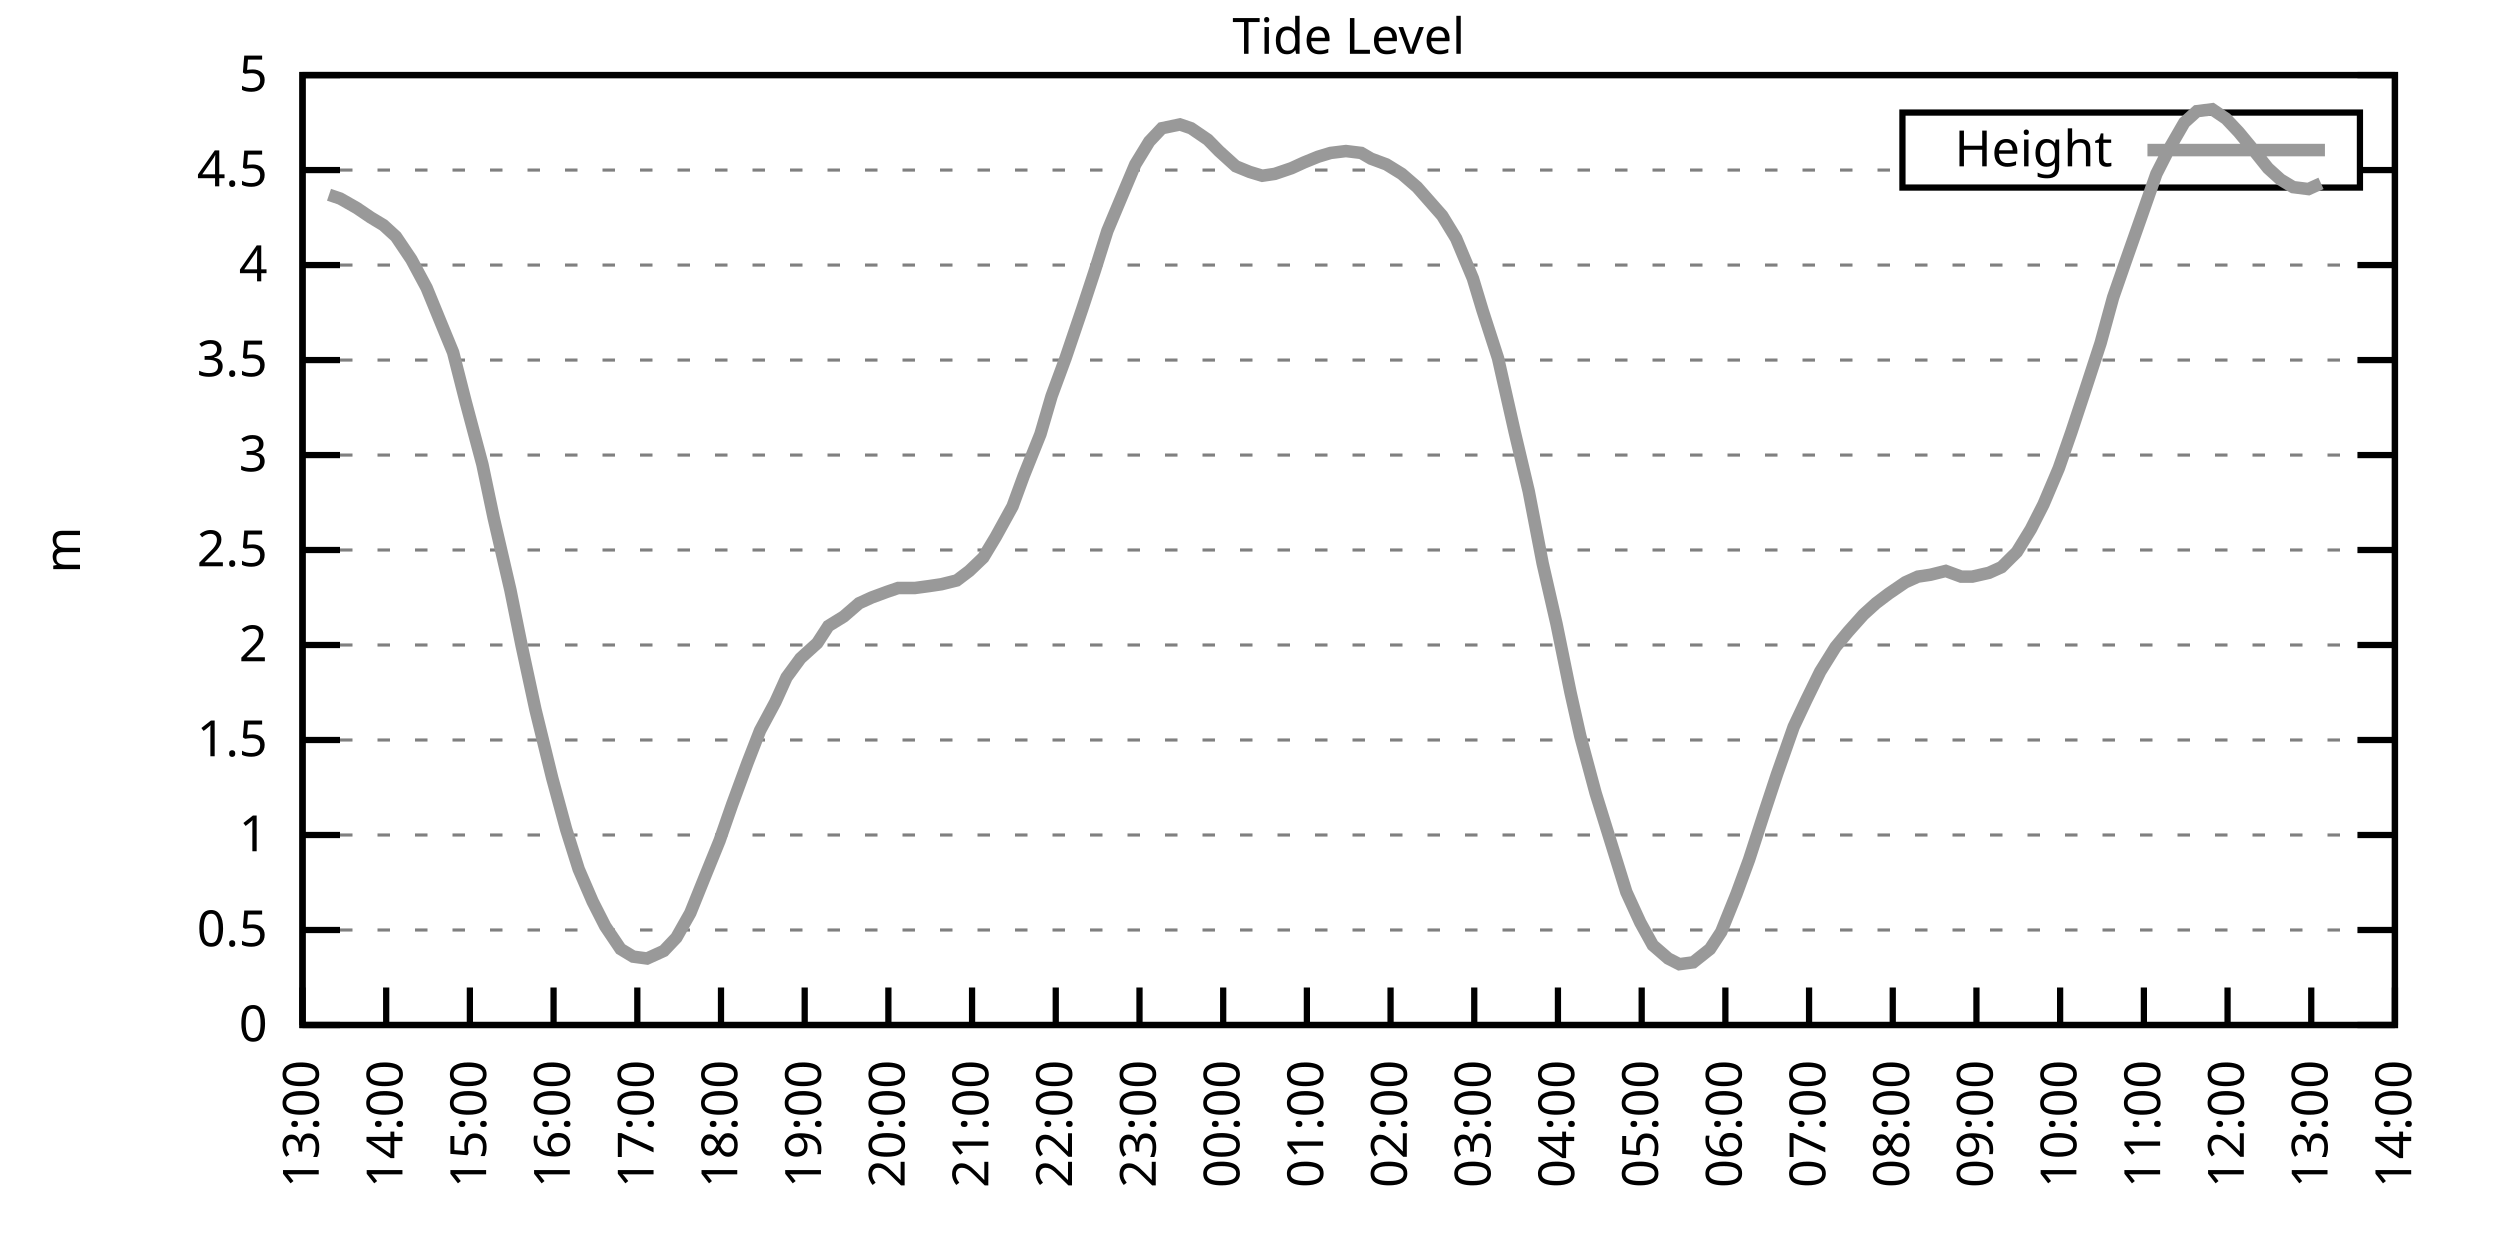
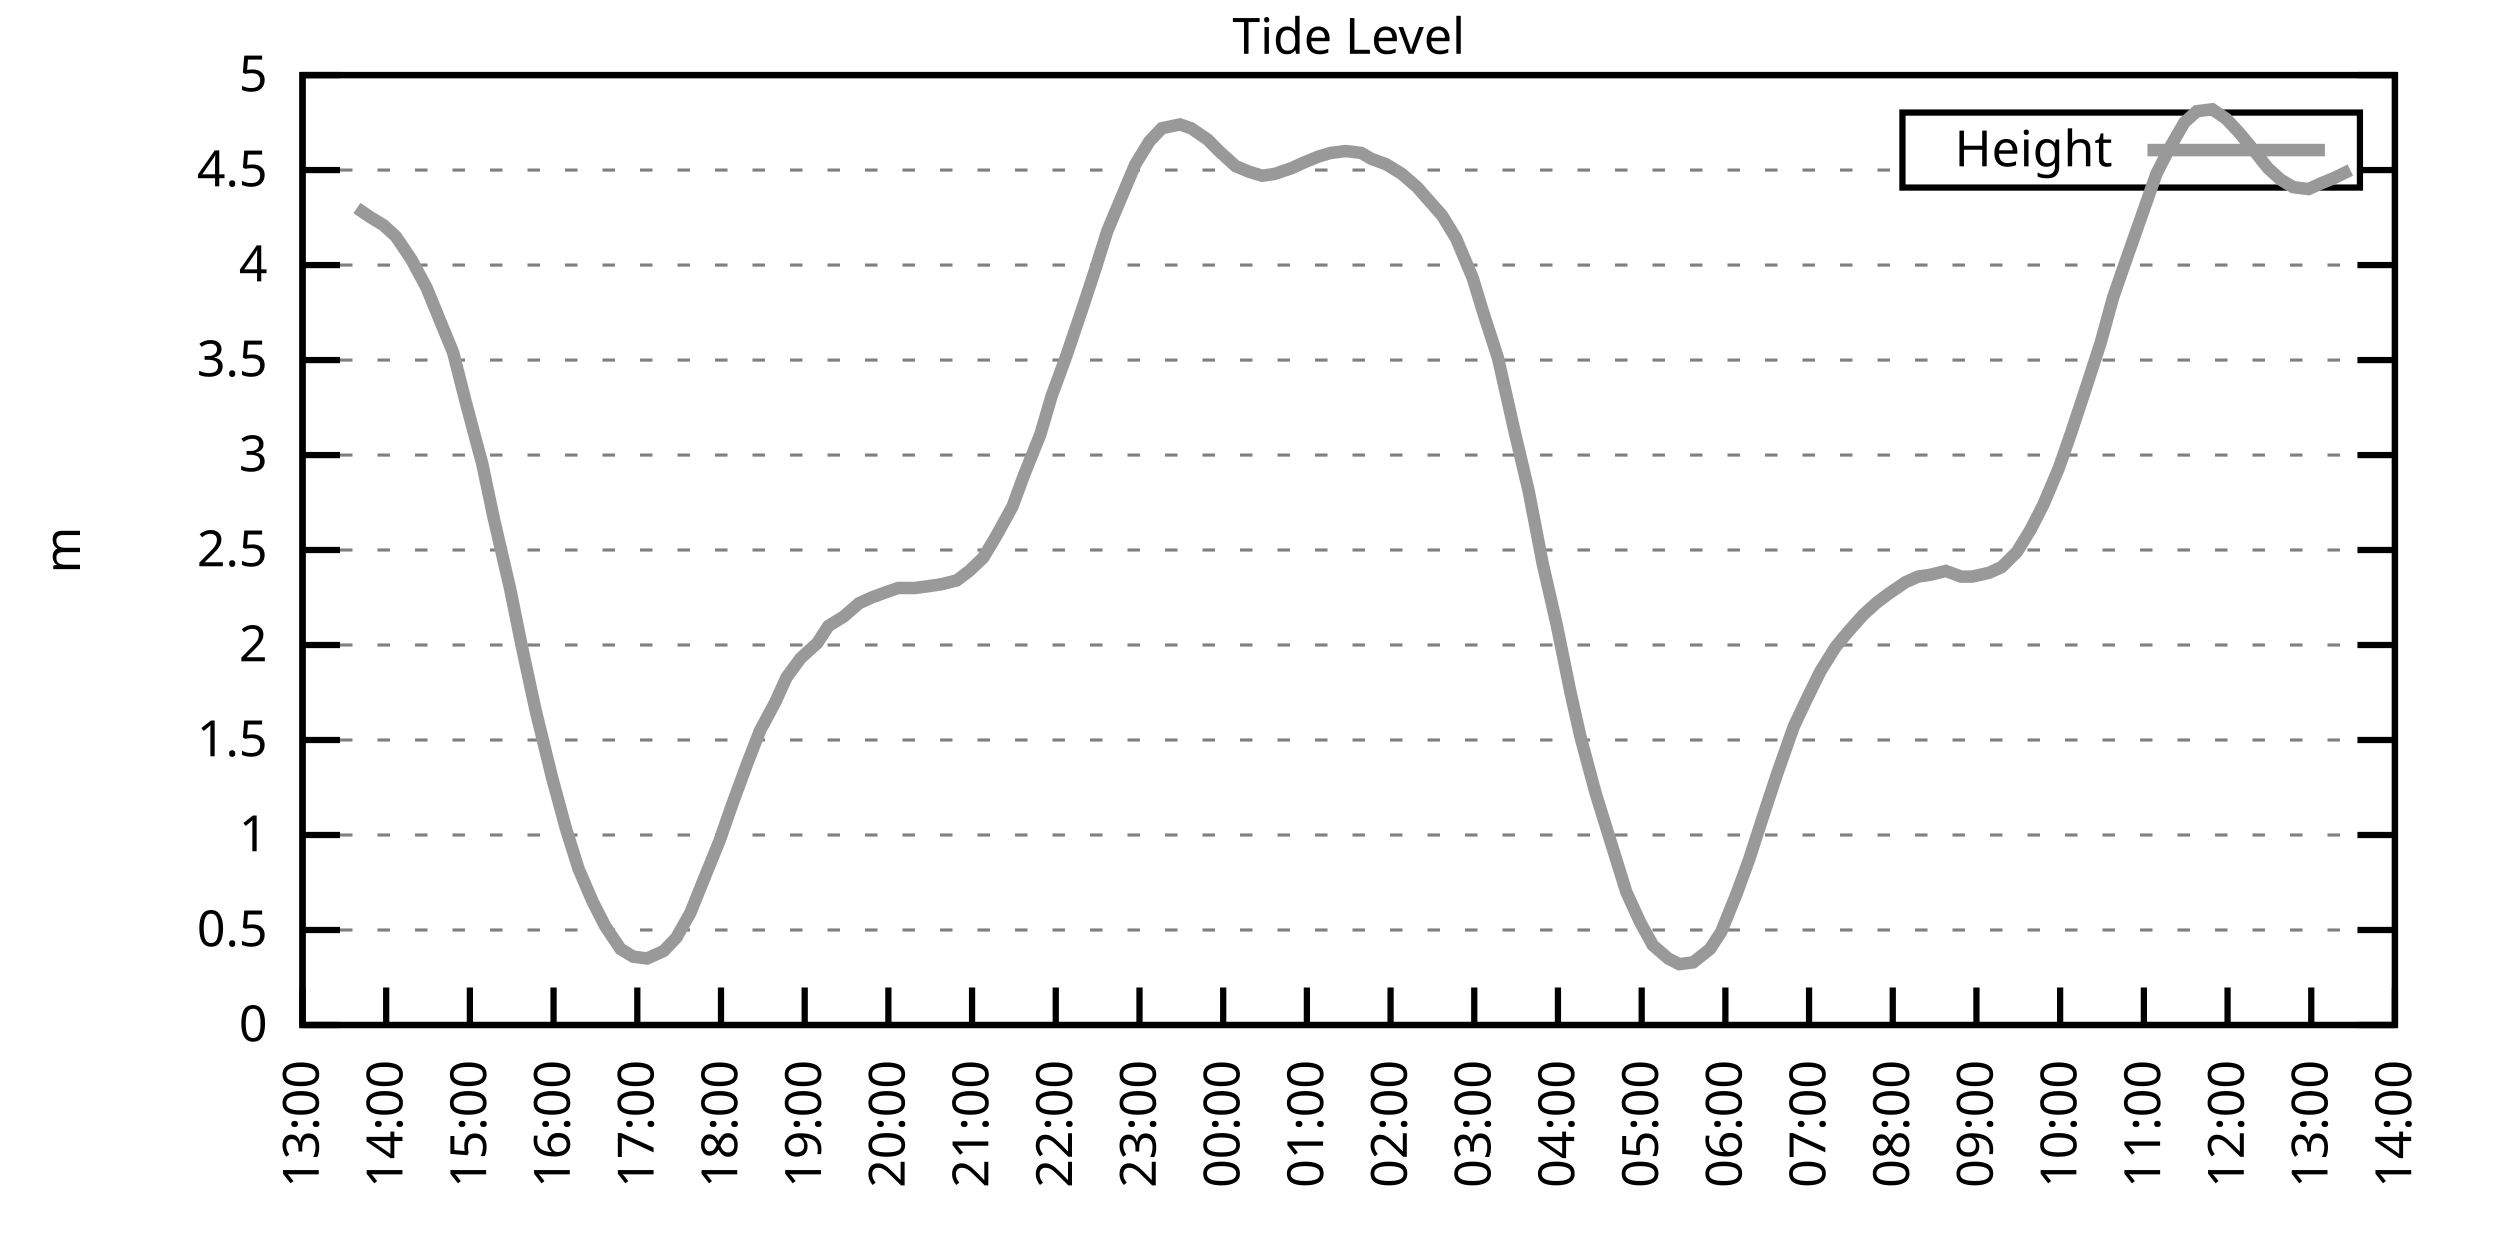
<svg xmlns="http://www.w3.org/2000/svg" xmlns:xlink="http://www.w3.org/1999/xlink" width="400" height="200" viewBox="0 0 400 200">
  <g id="gnuplot_canvas">
    <rect x="0" y="0" width="400" height="200" fill="none" />
    <defs>
      <circle id="gpDot" r="0.5" stroke-width="0.5" stroke="currentColor" />
      <path id="gpPt0" stroke-width="0.333" stroke="currentColor" d="M-1,0 h2 M0,-1 v2" />
      <path id="gpPt1" stroke-width="0.333" stroke="currentColor" d="M-1,-1 L1,1 M1,-1 L-1,1" />
      <path id="gpPt2" stroke-width="0.333" stroke="currentColor" d="M-1,0 L1,0 M0,-1 L0,1 M-1,-1 L1,1 M-1,1 L1,-1" />
      <rect id="gpPt3" stroke-width="0.333" stroke="currentColor" x="-1" y="-1" width="2" height="2" />
      <rect id="gpPt4" stroke-width="0.333" stroke="currentColor" fill="currentColor" x="-1" y="-1" width="2" height="2" />
      <circle id="gpPt5" stroke-width="0.333" stroke="currentColor" cx="0" cy="0" r="1" />
      <use xlink:href="#gpPt5" id="gpPt6" fill="currentColor" stroke="none" />
      <path id="gpPt7" stroke-width="0.333" stroke="currentColor" d="M0,-1.33 L-1.33,0.67 L1.33,0.67 z" />
      <use xlink:href="#gpPt7" id="gpPt8" fill="currentColor" stroke="none" />
      <use xlink:href="#gpPt7" id="gpPt9" stroke="currentColor" transform="rotate(180)" />
      <use xlink:href="#gpPt9" id="gpPt10" fill="currentColor" stroke="none" />
      <use xlink:href="#gpPt3" id="gpPt11" stroke="currentColor" transform="rotate(45)" />
      <use xlink:href="#gpPt11" id="gpPt12" fill="currentColor" stroke="none" />
      <path id="gpPt13" stroke-width="0.333" stroke="currentColor" d="M0,1.330 L1.265,0.411 L0.782,-1.067 L-0.782,-1.076 L-1.265,0.411 z" />
      <use xlink:href="#gpPt13" id="gpPt14" fill="currentColor" stroke="none" />
      <filter id="textbox" filterUnits="objectBoundingBox" x="0" y="0" height="1" width="1">
        <feFlood flood-color="white" flood-opacity="1" result="bgnd" />
        <feComposite in="SourceGraphic" in2="bgnd" operator="atop" />
      </filter>
      <filter id="greybox" filterUnits="objectBoundingBox" x="0" y="0" height="1" width="1">
        <feFlood flood-color="lightgrey" flood-opacity="1" result="grey" />
        <feComposite in="SourceGraphic" in2="grey" operator="atop" />
      </filter>
    </defs>
    <g fill="none" color="white" stroke="currentColor" stroke-width="1.00" stroke-linecap="butt" stroke-linejoin="miter">
</g>
    <g fill="none" color="black" stroke="currentColor" stroke-width="1.00" stroke-linecap="butt" stroke-linejoin="miter">
      <g stroke="none" shape-rendering="crispEdges">
        <polygon fill="rgb(255, 255, 255)" points="48.40,164.00 383.18,164.00 383.18,12.02 48.40,12.02 " />
      </g>
    </g>
    <g fill="none" color="black" stroke="currentColor" stroke-width="1.00" stroke-linecap="butt" stroke-linejoin="miter">
</g>
    <g fill="none" color="black" stroke="black" stroke-width="0.50" stroke-linecap="butt" stroke-linejoin="miter">
</g>
    <g fill="none" color="gray" stroke="currentColor" stroke-width="0.50" stroke-linecap="butt" stroke-linejoin="miter">
      <path stroke="gray" stroke-dasharray="2,4" class="gridline" d="M48.40,164.00 L383.19,164.00  " />
    </g>
    <g fill="none" color="gray" stroke="gray" stroke-width="1.00" stroke-linecap="butt" stroke-linejoin="miter">
</g>
    <g fill="none" color="black" stroke="currentColor" stroke-width="1.00" stroke-linecap="butt" stroke-linejoin="miter">
      <path stroke="black" d="M48.40,164.00 L54.40,164.00 M383.19,164.00 L377.19,164.00  " />
      <g transform="translate(42.80,166.60)" stroke="none" fill="black" font-family="Sans" font-size="8.00" text-anchor="end">
        <text>
          <tspan font-family="Sans"> 0</tspan>
        </text>
      </g>
    </g>
    <g fill="none" color="black" stroke="currentColor" stroke-width="1.00" stroke-linecap="butt" stroke-linejoin="miter">
</g>
    <g fill="none" color="black" stroke="black" stroke-width="0.50" stroke-linecap="butt" stroke-linejoin="miter">
</g>
    <g fill="none" color="gray" stroke="currentColor" stroke-width="0.50" stroke-linecap="butt" stroke-linejoin="miter">
      <path stroke="gray" stroke-dasharray="2,4" class="gridline" d="M48.40,148.80 L383.19,148.80  " />
    </g>
    <g fill="none" color="gray" stroke="gray" stroke-width="1.00" stroke-linecap="butt" stroke-linejoin="miter">
</g>
    <g fill="none" color="black" stroke="currentColor" stroke-width="1.00" stroke-linecap="butt" stroke-linejoin="miter">
      <path stroke="black" d="M48.40,148.80 L54.40,148.80 M383.19,148.80 L377.19,148.80  " />
      <g transform="translate(42.80,151.40)" stroke="none" fill="black" font-family="Sans" font-size="8.00" text-anchor="end">
        <text>
          <tspan font-family="Sans"> 0.5</tspan>
        </text>
      </g>
    </g>
    <g fill="none" color="black" stroke="currentColor" stroke-width="1.00" stroke-linecap="butt" stroke-linejoin="miter">
</g>
    <g fill="none" color="black" stroke="black" stroke-width="0.50" stroke-linecap="butt" stroke-linejoin="miter">
</g>
    <g fill="none" color="gray" stroke="currentColor" stroke-width="0.50" stroke-linecap="butt" stroke-linejoin="miter">
      <path stroke="gray" stroke-dasharray="2,4" class="gridline" d="M48.40,133.60 L383.19,133.60  " />
    </g>
    <g fill="none" color="gray" stroke="gray" stroke-width="1.00" stroke-linecap="butt" stroke-linejoin="miter">
</g>
    <g fill="none" color="black" stroke="currentColor" stroke-width="1.00" stroke-linecap="butt" stroke-linejoin="miter">
      <path stroke="black" d="M48.40,133.60 L54.40,133.60 M383.19,133.60 L377.19,133.60  " />
      <g transform="translate(42.80,136.20)" stroke="none" fill="black" font-family="Sans" font-size="8.00" text-anchor="end">
        <text>
          <tspan font-family="Sans"> 1</tspan>
        </text>
      </g>
    </g>
    <g fill="none" color="black" stroke="currentColor" stroke-width="1.00" stroke-linecap="butt" stroke-linejoin="miter">
</g>
    <g fill="none" color="black" stroke="black" stroke-width="0.50" stroke-linecap="butt" stroke-linejoin="miter">
</g>
    <g fill="none" color="gray" stroke="currentColor" stroke-width="0.50" stroke-linecap="butt" stroke-linejoin="miter">
      <path stroke="gray" stroke-dasharray="2,4" class="gridline" d="M48.40,118.40 L383.19,118.40  " />
    </g>
    <g fill="none" color="gray" stroke="gray" stroke-width="1.00" stroke-linecap="butt" stroke-linejoin="miter">
</g>
    <g fill="none" color="black" stroke="currentColor" stroke-width="1.00" stroke-linecap="butt" stroke-linejoin="miter">
      <path stroke="black" d="M48.40,118.40 L54.40,118.40 M383.19,118.40 L377.19,118.40  " />
      <g transform="translate(42.80,121.00)" stroke="none" fill="black" font-family="Sans" font-size="8.00" text-anchor="end">
        <text>
          <tspan font-family="Sans"> 1.5</tspan>
        </text>
      </g>
    </g>
    <g fill="none" color="black" stroke="currentColor" stroke-width="1.00" stroke-linecap="butt" stroke-linejoin="miter">
</g>
    <g fill="none" color="black" stroke="black" stroke-width="0.50" stroke-linecap="butt" stroke-linejoin="miter">
</g>
    <g fill="none" color="gray" stroke="currentColor" stroke-width="0.50" stroke-linecap="butt" stroke-linejoin="miter">
      <path stroke="gray" stroke-dasharray="2,4" class="gridline" d="M48.40,103.20 L383.19,103.20  " />
    </g>
    <g fill="none" color="gray" stroke="gray" stroke-width="1.00" stroke-linecap="butt" stroke-linejoin="miter">
</g>
    <g fill="none" color="black" stroke="currentColor" stroke-width="1.00" stroke-linecap="butt" stroke-linejoin="miter">
      <path stroke="black" d="M48.40,103.20 L54.40,103.20 M383.19,103.20 L377.19,103.20  " />
      <g transform="translate(42.80,105.80)" stroke="none" fill="black" font-family="Sans" font-size="8.00" text-anchor="end">
        <text>
          <tspan font-family="Sans"> 2</tspan>
        </text>
      </g>
    </g>
    <g fill="none" color="black" stroke="currentColor" stroke-width="1.00" stroke-linecap="butt" stroke-linejoin="miter">
</g>
    <g fill="none" color="black" stroke="black" stroke-width="0.50" stroke-linecap="butt" stroke-linejoin="miter">
</g>
    <g fill="none" color="gray" stroke="currentColor" stroke-width="0.50" stroke-linecap="butt" stroke-linejoin="miter">
      <path stroke="gray" stroke-dasharray="2,4" class="gridline" d="M48.40,88.00 L383.19,88.00  " />
    </g>
    <g fill="none" color="gray" stroke="gray" stroke-width="1.00" stroke-linecap="butt" stroke-linejoin="miter">
</g>
    <g fill="none" color="black" stroke="currentColor" stroke-width="1.00" stroke-linecap="butt" stroke-linejoin="miter">
      <path stroke="black" d="M48.40,88.00 L54.40,88.00 M383.19,88.00 L377.19,88.00  " />
      <g transform="translate(42.80,90.60)" stroke="none" fill="black" font-family="Sans" font-size="8.00" text-anchor="end">
        <text>
          <tspan font-family="Sans"> 2.5</tspan>
        </text>
      </g>
    </g>
    <g fill="none" color="black" stroke="currentColor" stroke-width="1.00" stroke-linecap="butt" stroke-linejoin="miter">
</g>
    <g fill="none" color="black" stroke="black" stroke-width="0.50" stroke-linecap="butt" stroke-linejoin="miter">
</g>
    <g fill="none" color="gray" stroke="currentColor" stroke-width="0.50" stroke-linecap="butt" stroke-linejoin="miter">
      <path stroke="gray" stroke-dasharray="2,4" class="gridline" d="M48.40,72.81 L383.19,72.81  " />
    </g>
    <g fill="none" color="gray" stroke="gray" stroke-width="1.00" stroke-linecap="butt" stroke-linejoin="miter">
</g>
    <g fill="none" color="black" stroke="currentColor" stroke-width="1.00" stroke-linecap="butt" stroke-linejoin="miter">
      <path stroke="black" d="M48.40,72.81 L54.40,72.81 M383.19,72.81 L377.19,72.81  " />
      <g transform="translate(42.80,75.41)" stroke="none" fill="black" font-family="Sans" font-size="8.00" text-anchor="end">
        <text>
          <tspan font-family="Sans"> 3</tspan>
        </text>
      </g>
    </g>
    <g fill="none" color="black" stroke="currentColor" stroke-width="1.00" stroke-linecap="butt" stroke-linejoin="miter">
</g>
    <g fill="none" color="black" stroke="black" stroke-width="0.50" stroke-linecap="butt" stroke-linejoin="miter">
</g>
    <g fill="none" color="gray" stroke="currentColor" stroke-width="0.50" stroke-linecap="butt" stroke-linejoin="miter">
      <path stroke="gray" stroke-dasharray="2,4" class="gridline" d="M48.40,57.61 L383.19,57.61  " />
    </g>
    <g fill="none" color="gray" stroke="gray" stroke-width="1.00" stroke-linecap="butt" stroke-linejoin="miter">
</g>
    <g fill="none" color="black" stroke="currentColor" stroke-width="1.00" stroke-linecap="butt" stroke-linejoin="miter">
      <path stroke="black" d="M48.40,57.61 L54.40,57.61 M383.19,57.61 L377.19,57.61  " />
      <g transform="translate(42.80,60.21)" stroke="none" fill="black" font-family="Sans" font-size="8.00" text-anchor="end">
        <text>
          <tspan font-family="Sans"> 3.5</tspan>
        </text>
      </g>
    </g>
    <g fill="none" color="black" stroke="currentColor" stroke-width="1.00" stroke-linecap="butt" stroke-linejoin="miter">
</g>
    <g fill="none" color="black" stroke="black" stroke-width="0.50" stroke-linecap="butt" stroke-linejoin="miter">
</g>
    <g fill="none" color="gray" stroke="currentColor" stroke-width="0.50" stroke-linecap="butt" stroke-linejoin="miter">
      <path stroke="gray" stroke-dasharray="2,4" class="gridline" d="M48.40,42.41 L383.19,42.41  " />
    </g>
    <g fill="none" color="gray" stroke="gray" stroke-width="1.00" stroke-linecap="butt" stroke-linejoin="miter">
</g>
    <g fill="none" color="black" stroke="currentColor" stroke-width="1.00" stroke-linecap="butt" stroke-linejoin="miter">
      <path stroke="black" d="M48.40,42.41 L54.40,42.41 M383.19,42.41 L377.19,42.41  " />
      <g transform="translate(42.80,45.01)" stroke="none" fill="black" font-family="Sans" font-size="8.00" text-anchor="end">
        <text>
          <tspan font-family="Sans"> 4</tspan>
        </text>
      </g>
    </g>
    <g fill="none" color="black" stroke="currentColor" stroke-width="1.00" stroke-linecap="butt" stroke-linejoin="miter">
</g>
    <g fill="none" color="black" stroke="black" stroke-width="0.50" stroke-linecap="butt" stroke-linejoin="miter">
</g>
    <g fill="none" color="gray" stroke="currentColor" stroke-width="0.50" stroke-linecap="butt" stroke-linejoin="miter">
      <path stroke="gray" stroke-dasharray="2,4" class="gridline" d="M48.40,27.21 L304.39,27.21 M377.59,27.21 L383.19,27.21  " />
    </g>
    <g fill="none" color="gray" stroke="gray" stroke-width="1.00" stroke-linecap="butt" stroke-linejoin="miter">
</g>
    <g fill="none" color="black" stroke="currentColor" stroke-width="1.00" stroke-linecap="butt" stroke-linejoin="miter">
      <path stroke="black" d="M48.40,27.21 L54.40,27.21 M383.19,27.21 L377.19,27.21  " />
      <g transform="translate(42.80,29.81)" stroke="none" fill="black" font-family="Sans" font-size="8.00" text-anchor="end">
        <text>
          <tspan font-family="Sans"> 4.5</tspan>
        </text>
      </g>
    </g>
    <g fill="none" color="black" stroke="currentColor" stroke-width="1.00" stroke-linecap="butt" stroke-linejoin="miter">
</g>
    <g fill="none" color="black" stroke="black" stroke-width="0.50" stroke-linecap="butt" stroke-linejoin="miter">
</g>
    <g fill="none" color="gray" stroke="currentColor" stroke-width="0.50" stroke-linecap="butt" stroke-linejoin="miter">
      <path stroke="gray" stroke-dasharray="2,4" class="gridline" d="M48.40,12.01 L383.19,12.01  " />
    </g>
    <g fill="none" color="gray" stroke="gray" stroke-width="1.00" stroke-linecap="butt" stroke-linejoin="miter">
</g>
    <g fill="none" color="black" stroke="currentColor" stroke-width="1.00" stroke-linecap="butt" stroke-linejoin="miter">
      <path stroke="black" d="M48.40,12.01 L54.40,12.01 M383.19,12.01 L377.19,12.01  " />
      <g transform="translate(42.80,14.61)" stroke="none" fill="black" font-family="Sans" font-size="8.00" text-anchor="end">
        <text>
          <tspan font-family="Sans"> 5</tspan>
        </text>
      </g>
    </g>
    <g fill="none" color="black" stroke="currentColor" stroke-width="1.00" stroke-linecap="butt" stroke-linejoin="miter">
      <path stroke="black" d="M48.40,164.00 L48.40,158.00  " />
      <g transform="translate(51.00,169.60) rotate(270.00)" stroke="none" fill="black" font-family="Sans" font-size="8.00" text-anchor="end">
        <text>
          <tspan font-family="Sans">13:00</tspan>
        </text>
      </g>
    </g>
    <g fill="none" color="black" stroke="currentColor" stroke-width="1.00" stroke-linecap="butt" stroke-linejoin="miter">
      <path stroke="black" d="M61.79,164.00 L61.79,158.00  " />
      <g transform="translate(64.39,169.60) rotate(270.00)" stroke="none" fill="black" font-family="Sans" font-size="8.00" text-anchor="end">
        <text>
          <tspan font-family="Sans">14:00</tspan>
        </text>
      </g>
    </g>
    <g fill="none" color="black" stroke="currentColor" stroke-width="1.00" stroke-linecap="butt" stroke-linejoin="miter">
      <path stroke="black" d="M75.18,164.00 L75.18,158.00  " />
      <g transform="translate(77.78,169.60) rotate(270.00)" stroke="none" fill="black" font-family="Sans" font-size="8.00" text-anchor="end">
        <text>
          <tspan font-family="Sans">15:00</tspan>
        </text>
      </g>
    </g>
    <g fill="none" color="black" stroke="currentColor" stroke-width="1.00" stroke-linecap="butt" stroke-linejoin="miter">
      <path stroke="black" d="M88.57,164.00 L88.57,158.00  " />
      <g transform="translate(91.17,169.60) rotate(270.00)" stroke="none" fill="black" font-family="Sans" font-size="8.00" text-anchor="end">
        <text>
          <tspan font-family="Sans">16:00</tspan>
        </text>
      </g>
    </g>
    <g fill="none" color="black" stroke="currentColor" stroke-width="1.00" stroke-linecap="butt" stroke-linejoin="miter">
      <path stroke="black" d="M101.97,164.00 L101.97,158.00  " />
      <g transform="translate(104.57,169.60) rotate(270.00)" stroke="none" fill="black" font-family="Sans" font-size="8.00" text-anchor="end">
        <text>
          <tspan font-family="Sans">17:00</tspan>
        </text>
      </g>
    </g>
    <g fill="none" color="black" stroke="currentColor" stroke-width="1.00" stroke-linecap="butt" stroke-linejoin="miter">
      <path stroke="black" d="M115.36,164.00 L115.36,158.00  " />
      <g transform="translate(117.96,169.60) rotate(270.00)" stroke="none" fill="black" font-family="Sans" font-size="8.00" text-anchor="end">
        <text>
          <tspan font-family="Sans">18:00</tspan>
        </text>
      </g>
    </g>
    <g fill="none" color="black" stroke="currentColor" stroke-width="1.00" stroke-linecap="butt" stroke-linejoin="miter">
      <path stroke="black" d="M128.75,164.00 L128.75,158.00  " />
      <g transform="translate(131.35,169.60) rotate(270.00)" stroke="none" fill="black" font-family="Sans" font-size="8.00" text-anchor="end">
        <text>
          <tspan font-family="Sans">19:00</tspan>
        </text>
      </g>
    </g>
    <g fill="none" color="black" stroke="currentColor" stroke-width="1.00" stroke-linecap="butt" stroke-linejoin="miter">
      <path stroke="black" d="M142.14,164.00 L142.14,158.00  " />
      <g transform="translate(144.74,169.60) rotate(270.00)" stroke="none" fill="black" font-family="Sans" font-size="8.00" text-anchor="end">
        <text>
          <tspan font-family="Sans">20:00</tspan>
        </text>
      </g>
    </g>
    <g fill="none" color="black" stroke="currentColor" stroke-width="1.00" stroke-linecap="butt" stroke-linejoin="miter">
      <path stroke="black" d="M155.53,164.00 L155.53,158.00  " />
      <g transform="translate(158.13,169.60) rotate(270.00)" stroke="none" fill="black" font-family="Sans" font-size="8.00" text-anchor="end">
        <text>
          <tspan font-family="Sans">21:00</tspan>
        </text>
      </g>
    </g>
    <g fill="none" color="black" stroke="currentColor" stroke-width="1.00" stroke-linecap="butt" stroke-linejoin="miter">
      <path stroke="black" d="M168.92,164.00 L168.92,158.00  " />
      <g transform="translate(171.52,169.60) rotate(270.00)" stroke="none" fill="black" font-family="Sans" font-size="8.00" text-anchor="end">
        <text>
          <tspan font-family="Sans">22:00</tspan>
        </text>
      </g>
    </g>
    <g fill="none" color="black" stroke="currentColor" stroke-width="1.00" stroke-linecap="butt" stroke-linejoin="miter">
      <path stroke="black" d="M182.32,164.00 L182.32,158.00  " />
      <g transform="translate(184.92,169.60) rotate(270.00)" stroke="none" fill="black" font-family="Sans" font-size="8.00" text-anchor="end">
        <text>
          <tspan font-family="Sans">23:00</tspan>
        </text>
      </g>
    </g>
    <g fill="none" color="black" stroke="currentColor" stroke-width="1.00" stroke-linecap="butt" stroke-linejoin="miter">
      <path stroke="black" d="M195.71,164.00 L195.71,158.00  " />
      <g transform="translate(198.31,169.60) rotate(270.00)" stroke="none" fill="black" font-family="Sans" font-size="8.00" text-anchor="end">
        <text>
          <tspan font-family="Sans">00:00</tspan>
        </text>
      </g>
    </g>
    <g fill="none" color="black" stroke="currentColor" stroke-width="1.00" stroke-linecap="butt" stroke-linejoin="miter">
      <path stroke="black" d="M209.10,164.00 L209.10,158.00  " />
      <g transform="translate(211.70,169.60) rotate(270.00)" stroke="none" fill="black" font-family="Sans" font-size="8.00" text-anchor="end">
        <text>
          <tspan font-family="Sans">01:00</tspan>
        </text>
      </g>
    </g>
    <g fill="none" color="black" stroke="currentColor" stroke-width="1.00" stroke-linecap="butt" stroke-linejoin="miter">
      <path stroke="black" d="M222.49,164.00 L222.49,158.00  " />
      <g transform="translate(225.09,169.60) rotate(270.00)" stroke="none" fill="black" font-family="Sans" font-size="8.00" text-anchor="end">
        <text>
          <tspan font-family="Sans">02:00</tspan>
        </text>
      </g>
    </g>
    <g fill="none" color="black" stroke="currentColor" stroke-width="1.00" stroke-linecap="butt" stroke-linejoin="miter">
      <path stroke="black" d="M235.88,164.00 L235.88,158.00  " />
      <g transform="translate(238.48,169.60) rotate(270.00)" stroke="none" fill="black" font-family="Sans" font-size="8.00" text-anchor="end">
        <text>
          <tspan font-family="Sans">03:00</tspan>
        </text>
      </g>
    </g>
    <g fill="none" color="black" stroke="currentColor" stroke-width="1.00" stroke-linecap="butt" stroke-linejoin="miter">
      <path stroke="black" d="M249.27,164.00 L249.27,158.00  " />
      <g transform="translate(251.87,169.60) rotate(270.00)" stroke="none" fill="black" font-family="Sans" font-size="8.00" text-anchor="end">
        <text>
          <tspan font-family="Sans">04:00</tspan>
        </text>
      </g>
    </g>
    <g fill="none" color="black" stroke="currentColor" stroke-width="1.00" stroke-linecap="butt" stroke-linejoin="miter">
      <path stroke="black" d="M262.67,164.00 L262.67,158.00  " />
      <g transform="translate(265.27,169.60) rotate(270.00)" stroke="none" fill="black" font-family="Sans" font-size="8.00" text-anchor="end">
        <text>
          <tspan font-family="Sans">05:00</tspan>
        </text>
      </g>
    </g>
    <g fill="none" color="black" stroke="currentColor" stroke-width="1.00" stroke-linecap="butt" stroke-linejoin="miter">
      <path stroke="black" d="M276.06,164.00 L276.06,158.00  " />
      <g transform="translate(278.66,169.60) rotate(270.00)" stroke="none" fill="black" font-family="Sans" font-size="8.00" text-anchor="end">
        <text>
          <tspan font-family="Sans">06:00</tspan>
        </text>
      </g>
    </g>
    <g fill="none" color="black" stroke="currentColor" stroke-width="1.00" stroke-linecap="butt" stroke-linejoin="miter">
      <path stroke="black" d="M289.45,164.00 L289.45,158.00  " />
      <g transform="translate(292.05,169.60) rotate(270.00)" stroke="none" fill="black" font-family="Sans" font-size="8.00" text-anchor="end">
        <text>
          <tspan font-family="Sans">07:00</tspan>
        </text>
      </g>
    </g>
    <g fill="none" color="black" stroke="currentColor" stroke-width="1.00" stroke-linecap="butt" stroke-linejoin="miter">
      <path stroke="black" d="M302.84,164.00 L302.84,158.00  " />
      <g transform="translate(305.44,169.60) rotate(270.00)" stroke="none" fill="black" font-family="Sans" font-size="8.00" text-anchor="end">
        <text>
          <tspan font-family="Sans">08:00</tspan>
        </text>
      </g>
    </g>
    <g fill="none" color="black" stroke="currentColor" stroke-width="1.00" stroke-linecap="butt" stroke-linejoin="miter">
      <path stroke="black" d="M316.23,164.00 L316.23,158.00  " />
      <g transform="translate(318.83,169.60) rotate(270.00)" stroke="none" fill="black" font-family="Sans" font-size="8.00" text-anchor="end">
        <text>
          <tspan font-family="Sans">09:00</tspan>
        </text>
      </g>
    </g>
    <g fill="none" color="black" stroke="currentColor" stroke-width="1.00" stroke-linecap="butt" stroke-linejoin="miter">
      <path stroke="black" d="M329.62,164.00 L329.62,158.00  " />
      <g transform="translate(332.22,169.60) rotate(270.00)" stroke="none" fill="black" font-family="Sans" font-size="8.00" text-anchor="end">
        <text>
          <tspan font-family="Sans">10:00</tspan>
        </text>
      </g>
    </g>
    <g fill="none" color="black" stroke="currentColor" stroke-width="1.00" stroke-linecap="butt" stroke-linejoin="miter">
      <path stroke="black" d="M343.02,164.00 L343.02,158.00  " />
      <g transform="translate(345.62,169.60) rotate(270.00)" stroke="none" fill="black" font-family="Sans" font-size="8.00" text-anchor="end">
        <text>
          <tspan font-family="Sans">11:00</tspan>
        </text>
      </g>
    </g>
    <g fill="none" color="black" stroke="currentColor" stroke-width="1.00" stroke-linecap="butt" stroke-linejoin="miter">
      <path stroke="black" d="M356.41,164.00 L356.41,158.00  " />
      <g transform="translate(359.01,169.60) rotate(270.00)" stroke="none" fill="black" font-family="Sans" font-size="8.00" text-anchor="end">
        <text>
          <tspan font-family="Sans">12:00</tspan>
        </text>
      </g>
    </g>
    <g fill="none" color="black" stroke="currentColor" stroke-width="1.00" stroke-linecap="butt" stroke-linejoin="miter">
      <path stroke="black" d="M369.80,164.00 L369.80,158.00  " />
      <g transform="translate(372.40,169.60) rotate(270.00)" stroke="none" fill="black" font-family="Sans" font-size="8.00" text-anchor="end">
        <text>
          <tspan font-family="Sans">13:00</tspan>
        </text>
      </g>
    </g>
    <g fill="none" color="black" stroke="currentColor" stroke-width="1.00" stroke-linecap="butt" stroke-linejoin="miter">
      <path stroke="black" d="M383.19,164.00 L383.19,158.00  " />
      <g transform="translate(385.79,169.60) rotate(270.00)" stroke="none" fill="black" font-family="Sans" font-size="8.00" text-anchor="end">
        <text>
          <tspan font-family="Sans">14:00</tspan>
        </text>
      </g>
    </g>
    <g fill="none" color="black" stroke="currentColor" stroke-width="1.00" stroke-linecap="butt" stroke-linejoin="miter">
</g>
    <g fill="none" color="black" stroke="currentColor" stroke-width="1.00" stroke-linecap="butt" stroke-linejoin="miter">
      <path stroke="black" d="M48.40,12.01 L48.40,164.00 L383.19,164.00 L383.19,12.01 L48.40,12.01 Z  " />
    </g>
    <g fill="none" color="black" stroke="currentColor" stroke-width="1.00" stroke-linecap="butt" stroke-linejoin="miter">
</g>
    <g fill="none" color="black" stroke="currentColor" stroke-width="1.00" stroke-linecap="butt" stroke-linejoin="miter">
      <path stroke="black" d="M304.39,30.01 L304.39,18.01 L377.59,18.01 L377.59,30.01 L304.39,30.01 Z  " />
    </g>
    <g id="Tide_level_plot_1">
      <g fill="none" color="white" stroke="black" stroke-width="2.00" stroke-linecap="butt" stroke-linejoin="miter">
</g>
      <g fill="none" color="black" stroke="currentColor" stroke-width="2.00" stroke-linecap="butt" stroke-linejoin="miter">
        <g transform="translate(337.99,26.61)" stroke="none" fill="black" font-family="Sans" font-size="8.00" text-anchor="end">
          <text>
            <tspan font-family="Sans">Height</tspan>
          </text>
        </g>
      </g>
      <g fill="none" color="black" stroke="currentColor" stroke-width="2.00" stroke-linecap="butt" stroke-linejoin="miter">
-         <path stroke="rgb(153, 153, 153)" d="M343.59,24.01 L371.99,24.01 M52.64,31.16 L54.43,31.77 L57.10,33.29 L59.34,34.81 L61.35,36.02 L63.35,37.85   L65.81,41.50 L68.26,46.06 L70.50,51.53 L72.50,56.39 L74.51,64.29 L77.19,74.33 L78.98,82.84 L81.66,94.39   L83.44,103.20 L85.67,113.54 L88.35,124.48 L90.58,132.69 L92.59,139.07 L94.82,144.24 L96.83,148.19 L99.29,151.84   L101.30,153.06 L103.53,153.36 L106.21,152.14 L108.22,150.02 L110.45,146.07 L112.90,139.99 L115.13,134.51 L117.14,128.74   L119.60,122.05 L121.61,116.88 L124.06,112.32 L125.85,108.37 L128.08,105.33 L130.76,102.90 L132.54,100.16 L135.00,98.64   L137.45,96.52 L139.46,95.60 L141.92,94.69 L143.70,94.08 L146.38,94.08 L148.61,93.78 L150.62,93.48 L153.08,92.87   L155.09,91.35 L157.32,89.22 L159.33,85.88 L162.01,81.01 L163.79,76.15 L166.47,69.46 L168.25,63.38 L170.49,57.30   L173.17,49.40 L175.17,43.32 L177.18,36.94 L179.86,30.55 L181.65,26.30 L183.88,22.65 L185.89,20.52 L188.79,19.91   L190.57,20.52 L193.25,22.35 L195.04,24.17 L197.72,26.60 L199.95,27.51 L201.96,28.12 L203.97,27.82 L206.64,26.91   L208.65,25.99 L210.88,25.08 L212.89,24.47 L215.35,24.17 L217.80,24.47 L219.37,25.39 L221.82,26.30 L224.28,27.82   L226.73,29.94 L230.75,34.50 L232.98,38.15 L235.66,44.54 L237.22,49.70 L239.68,57.30 L242.36,69.16 L244.59,78.58   L246.82,90.13 L249.05,99.86 L251.28,110.80 L252.85,117.80 L255.30,126.91 L260.21,142.72 L262.44,147.59 L264.45,151.23   L266.91,153.36 L268.69,154.27 L270.92,153.97 L273.60,151.84 L275.39,149.10 L277.84,143.03 L279.85,137.55 L282.31,129.95   L284.32,123.87 L286.99,116.28 L289.00,112.02 L291.23,107.46 L293.69,103.51 L295.70,101.08 L298.15,98.34 L300.16,96.52   L302.17,95.00 L304.85,93.17 L306.86,92.26 L308.87,91.96 L311.32,91.35 L313.78,92.26 L315.56,92.26 L318.24,91.65   L320.25,90.74 L322.70,88.31 L324.94,84.66 L326.95,80.71 L329.40,74.93 L331.41,69.16 L333.42,63.08 L336.10,54.87   L338.10,47.58 L340.11,41.80 L342.57,34.81 L345.02,27.82 L347.03,23.87 L349.49,19.61 L351.50,17.79 L353.95,17.48   L356.18,19.00 L358.19,21.13 L360.20,23.56 L362.88,26.91 L364.89,28.73 L366.90,29.94 L369.35,30.25 L371.36,29.34    " />
+         <path stroke="rgb(153, 153, 153)" d="M343.59,24.01 L371.99,24.01 M57.10,33.29 L59.34,34.81 L61.35,36.02 L63.35,37.85 L65.81,41.50 L68.26,46.06   L70.50,51.53 L72.50,56.39 L74.51,64.29 L77.19,74.33 L78.98,82.84 L81.66,94.39 L83.44,103.20 L85.67,113.54   L88.35,124.48 L90.58,132.69 L92.59,139.07 L94.82,144.24 L96.83,148.19 L99.29,151.84 L101.30,153.06 L103.53,153.36   L106.21,152.14 L108.22,150.02 L110.45,146.07 L112.90,139.99 L115.13,134.51 L117.14,128.74 L119.60,122.05 L121.61,116.88   L124.06,112.32 L125.85,108.37 L128.08,105.33 L130.76,102.90 L132.54,100.16 L135.00,98.64 L137.45,96.52 L139.46,95.60   L141.92,94.69 L143.70,94.08 L146.38,94.08 L148.61,93.78 L150.62,93.48 L153.08,92.87 L155.09,91.35 L157.32,89.22   L159.33,85.88 L162.01,81.01 L163.79,76.15 L166.47,69.46 L168.25,63.38 L170.49,57.30 L173.17,49.40 L175.17,43.32   L177.18,36.94 L179.86,30.55 L181.65,26.30 L183.88,22.65 L185.89,20.52 L188.79,19.91 L190.57,20.52 L193.25,22.35   L195.04,24.17 L197.72,26.60 L199.95,27.51 L201.96,28.12 L203.97,27.82 L206.64,26.91 L208.65,25.99 L210.88,25.08   L212.89,24.47 L215.35,24.17 L217.80,24.47 L219.37,25.39 L221.82,26.30 L224.28,27.82 L226.73,29.94 L230.75,34.50   L232.98,38.15 L235.66,44.54 L237.22,49.70 L239.68,57.30 L242.36,69.16 L244.59,78.58 L246.82,90.13 L249.05,99.86   L251.28,110.80 L252.85,117.80 L255.30,126.91 L260.21,142.72 L262.44,147.59 L264.45,151.23 L266.91,153.36 L268.69,154.27   L270.92,153.97 L273.60,151.84 L275.39,149.10 L277.84,143.03 L279.85,137.55 L282.31,129.95 L284.32,123.87 L286.99,116.28   L289.00,112.02 L291.23,107.46 L293.69,103.51 L295.70,101.08 L298.15,98.34 L300.16,96.52 L302.17,95.00 L304.85,93.17   L306.86,92.26 L308.87,91.96 L311.32,91.35 L313.78,92.26 L315.56,92.26 L318.24,91.65 L320.25,90.74 L322.70,88.31   L324.94,84.66 L326.95,80.71 L329.40,74.93 L331.41,69.16 L333.42,63.08 L336.10,54.87 L338.10,47.58 L340.11,41.80   L342.57,34.81 L345.02,27.82 L347.03,23.87 L349.49,19.61 L351.50,17.79 L353.95,17.48 L356.18,19.00 L358.19,21.13   L360.20,23.56 L362.88,26.91 L364.89,28.73 L366.90,29.94 L369.35,30.25 L371.36,29.34 L373.59,28.42 L376.05,27.21    " />
      </g>
    </g>
    <g fill="none" color="black" stroke="currentColor" stroke-width="2.00" stroke-linecap="butt" stroke-linejoin="miter">
</g>
    <g fill="none" color="black" stroke="black" stroke-width="1.00" stroke-linecap="butt" stroke-linejoin="miter">
</g>
    <g fill="none" color="black" stroke="currentColor" stroke-width="1.00" stroke-linecap="butt" stroke-linejoin="miter">
      <path stroke="black" d="M48.40,12.01 L48.40,164.00 L383.19,164.00 L383.19,12.01 L48.40,12.01 Z  " />
      <g transform="translate(12.80,88.01) rotate(270.00)" stroke="none" fill="black" font-family="Sans" font-size="8.00" text-anchor="middle">
        <text>
          <tspan font-family="Sans">m</tspan>
        </text>
      </g>
    </g>
    <g fill="none" color="black" stroke="currentColor" stroke-width="1.00" stroke-linecap="butt" stroke-linejoin="miter">
</g>
    <g fill="none" color="black" stroke="currentColor" stroke-width="1.00" stroke-linecap="butt" stroke-linejoin="miter">
      <g transform="translate(215.79,8.61)" stroke="none" fill="black" font-family="Sans" font-size="8.00" text-anchor="middle">
        <text>
          <tspan font-family="Sans">Tide Level</tspan>
        </text>
      </g>
    </g>
    <g fill="none" color="black" stroke="currentColor" stroke-width="1.00" stroke-linecap="butt" stroke-linejoin="miter">
</g>
  </g>
</svg>
